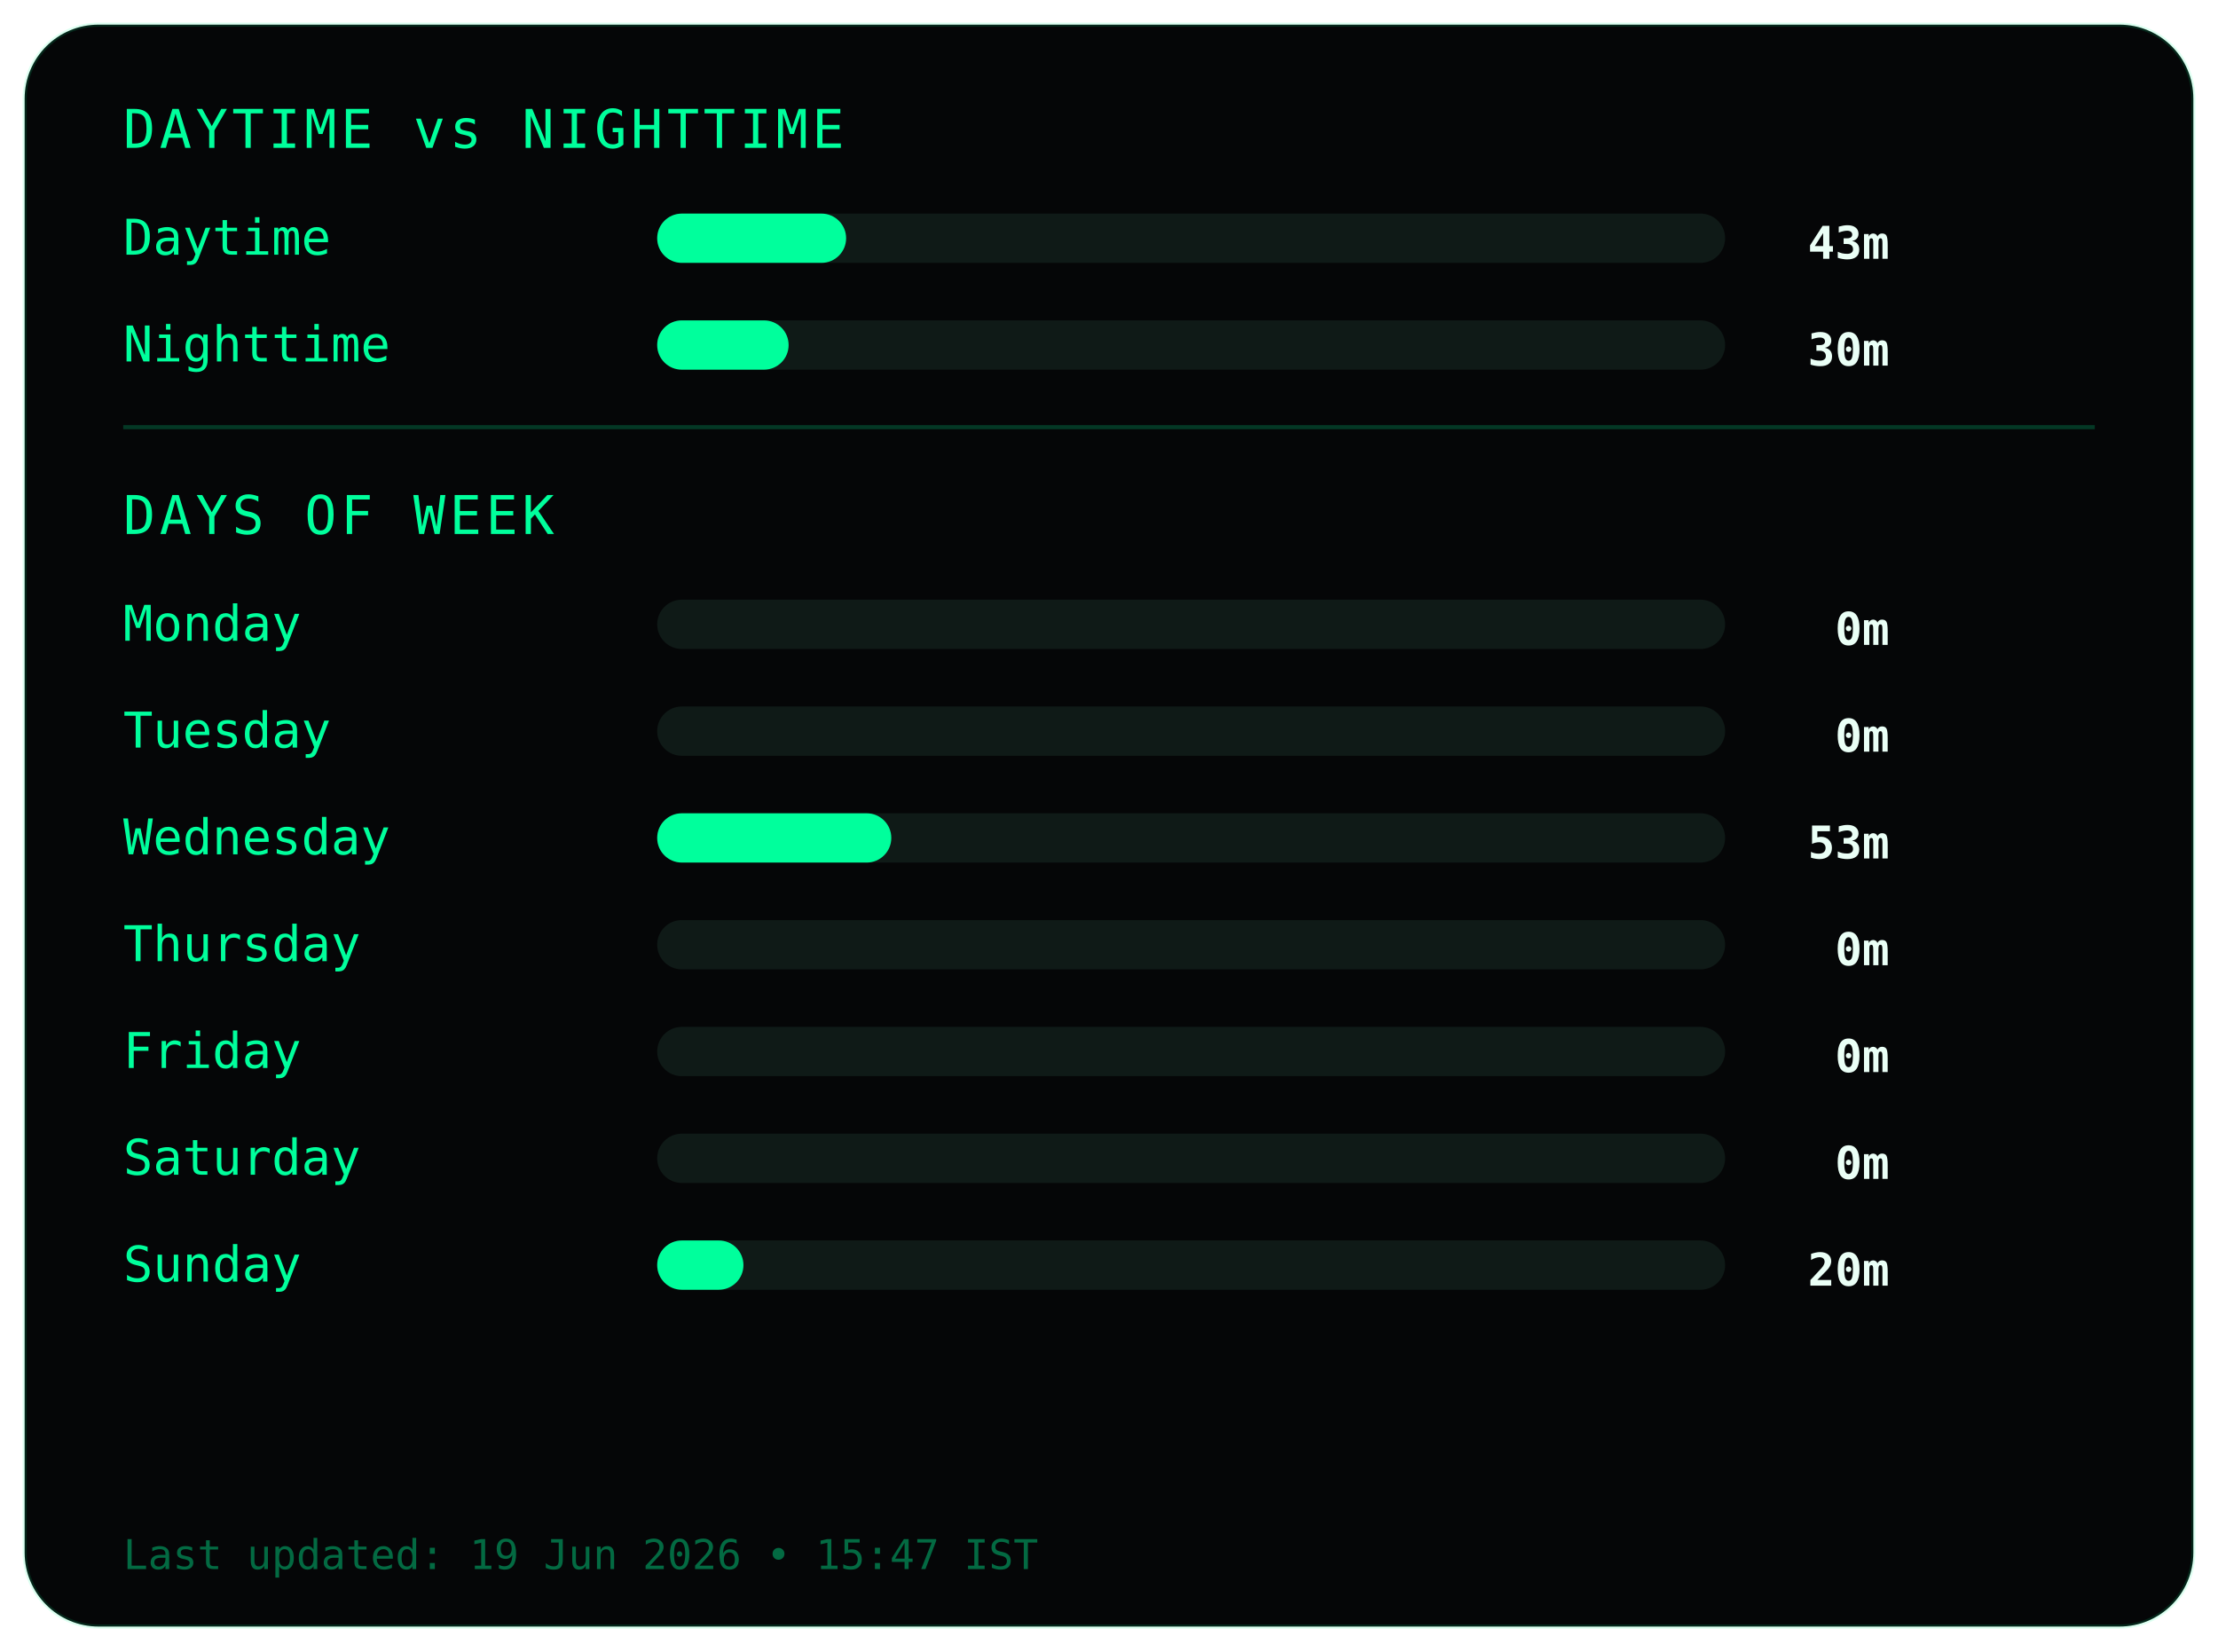
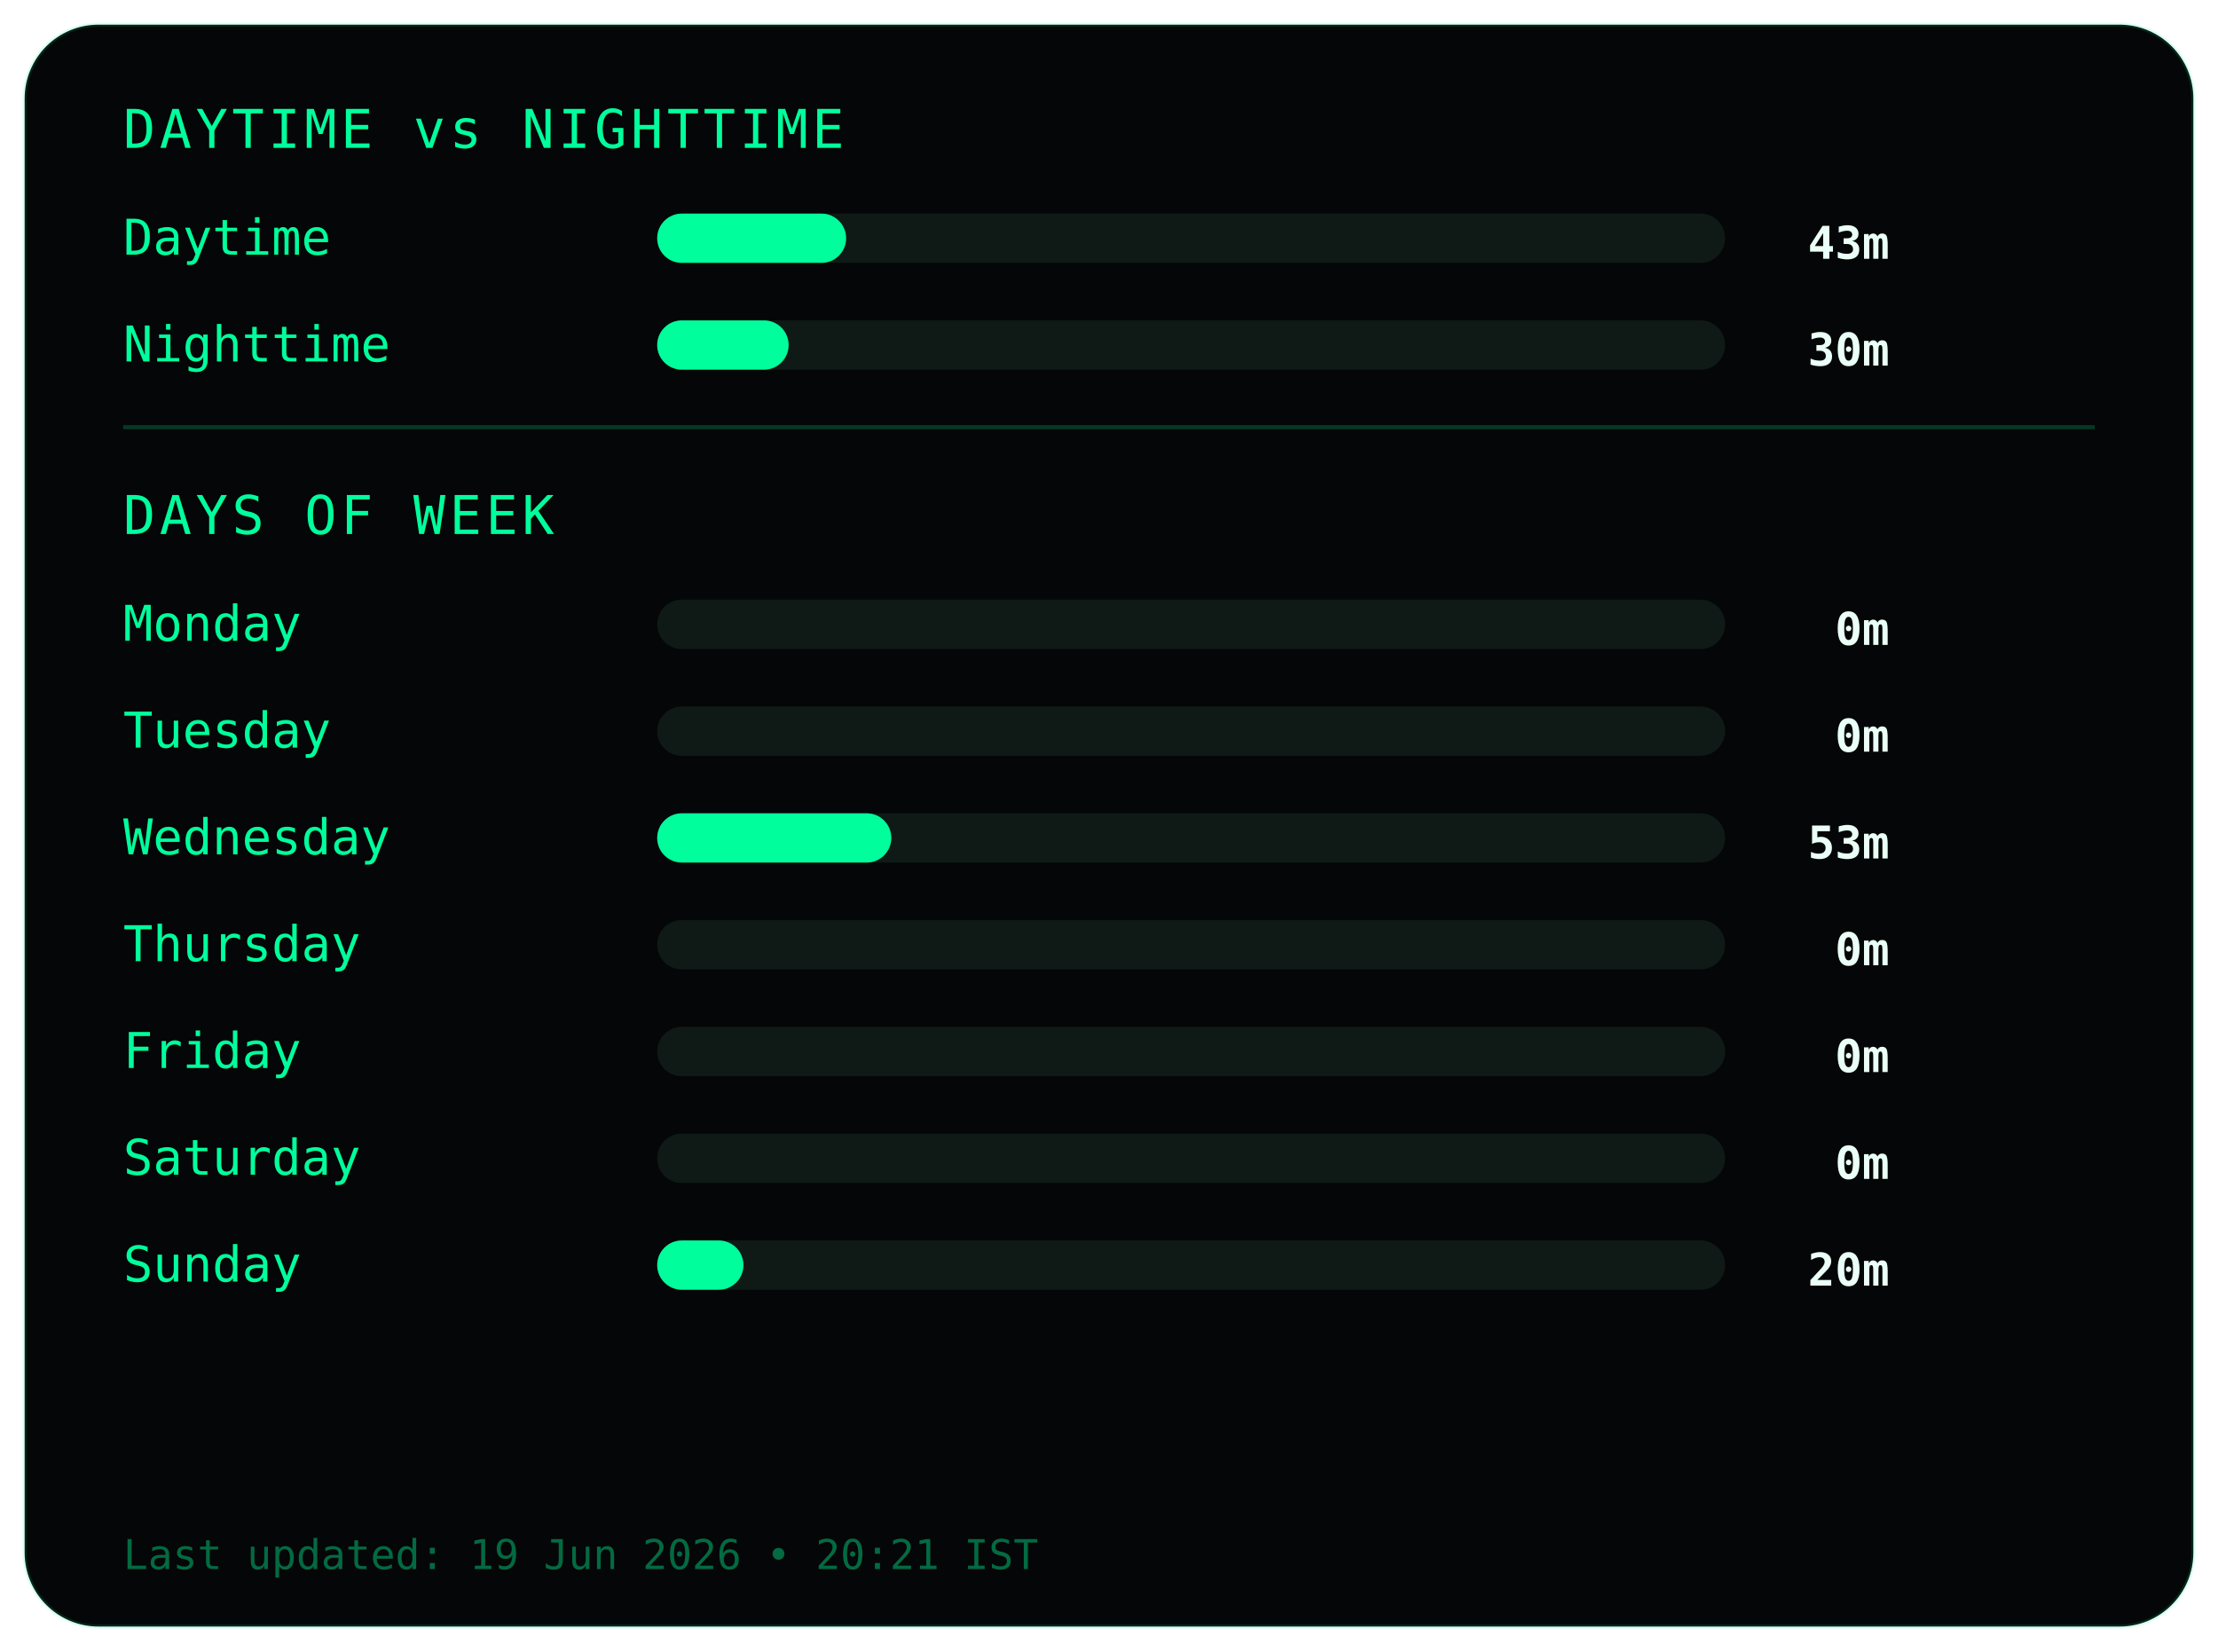
<svg xmlns="http://www.w3.org/2000/svg" width="540" height="402">
  <style>
.frame {
  fill:#050607;
  stroke:#00ff9c22;
  stroke-width:1;
}
.title {
  fill:#00ff9c;
  font-family:monospace;
  font-size:13px;
  letter-spacing:1px;
}
.label {
  fill:#00ff9c;
  font-family:monospace;
  font-size:12px;
}
.value {
  fill:#eafff6;
  font-family:monospace;
  font-size:11px;
  font-weight:bold;
  text-anchor:end;
}
.bar-bg { fill:#0f1a17; }
.bar { fill:#00ff9c; }
.divider { stroke:#00ff9c33; }
.footer {
  fill:#00ff9c66;
  font-family:monospace;
  font-size:10px;
}
</style>
  <rect class="frame" x="6" y="6" rx="18" width="528" height="390" />
  <text class="title" x="30" y="36">DAYTIME vs NIGHTTIME</text>
  <text class="label" x="30" y="62">Daytime</text>
  <rect class="bar-bg" x="160" y="52" width="260" height="12" rx="6" />
  <rect class="bar" x="160" y="52" width="46" height="12" rx="6" />
  <text class="value" x="460" y="63">43m</text>
  <text class="label" x="30" y="88">Nighttime</text>
  <rect class="bar-bg" x="160" y="78" width="260" height="12" rx="6" />
  <rect class="bar" x="160" y="78" width="32" height="12" rx="6" />
  <text class="value" x="460" y="89">30m</text>
  <line class="divider" x1="30" y1="104" x2="510" y2="104" />
  <text class="title" x="30" y="130">DAYS OF WEEK</text>
  <text class="label" x="30" y="156">Monday</text>
  <rect class="bar-bg" x="160" y="146" width="260" height="12" rx="6" />
  <rect class="bar" x="160" y="146" width="0" height="12" rx="6" />
  <text class="value" x="460" y="157">0m</text>
  <text class="label" x="30" y="182">Tuesday</text>
  <rect class="bar-bg" x="160" y="172" width="260" height="12" rx="6" />
  <rect class="bar" x="160" y="172" width="0" height="12" rx="6" />
  <text class="value" x="460" y="183">0m</text>
  <text class="label" x="30" y="208">Wednesday</text>
  <rect class="bar-bg" x="160" y="198" width="260" height="12" rx="6" />
  <rect class="bar" x="160" y="198" width="57" height="12" rx="6" />
  <text class="value" x="460" y="209">53m</text>
  <text class="label" x="30" y="234">Thursday</text>
  <rect class="bar-bg" x="160" y="224" width="260" height="12" rx="6" />
  <rect class="bar" x="160" y="224" width="0" height="12" rx="6" />
  <text class="value" x="460" y="235">0m</text>
  <text class="label" x="30" y="260">Friday</text>
  <rect class="bar-bg" x="160" y="250" width="260" height="12" rx="6" />
  <rect class="bar" x="160" y="250" width="0" height="12" rx="6" />
  <text class="value" x="460" y="261">0m</text>
  <text class="label" x="30" y="286">Saturday</text>
  <rect class="bar-bg" x="160" y="276" width="260" height="12" rx="6" />
  <rect class="bar" x="160" y="276" width="0" height="12" rx="6" />
  <text class="value" x="460" y="287">0m</text>
  <text class="label" x="30" y="312">Sunday</text>
  <rect class="bar-bg" x="160" y="302" width="260" height="12" rx="6" />
  <rect class="bar" x="160" y="302" width="21" height="12" rx="6" />
  <text class="value" x="460" y="313">20m</text>
  <text class="footer" x="30" y="382">
- Last updated: 19 Jun 2026 • 15:47 IST
+ Last updated: 19 Jun 2026 • 20:21 IST
</text>
</svg>
